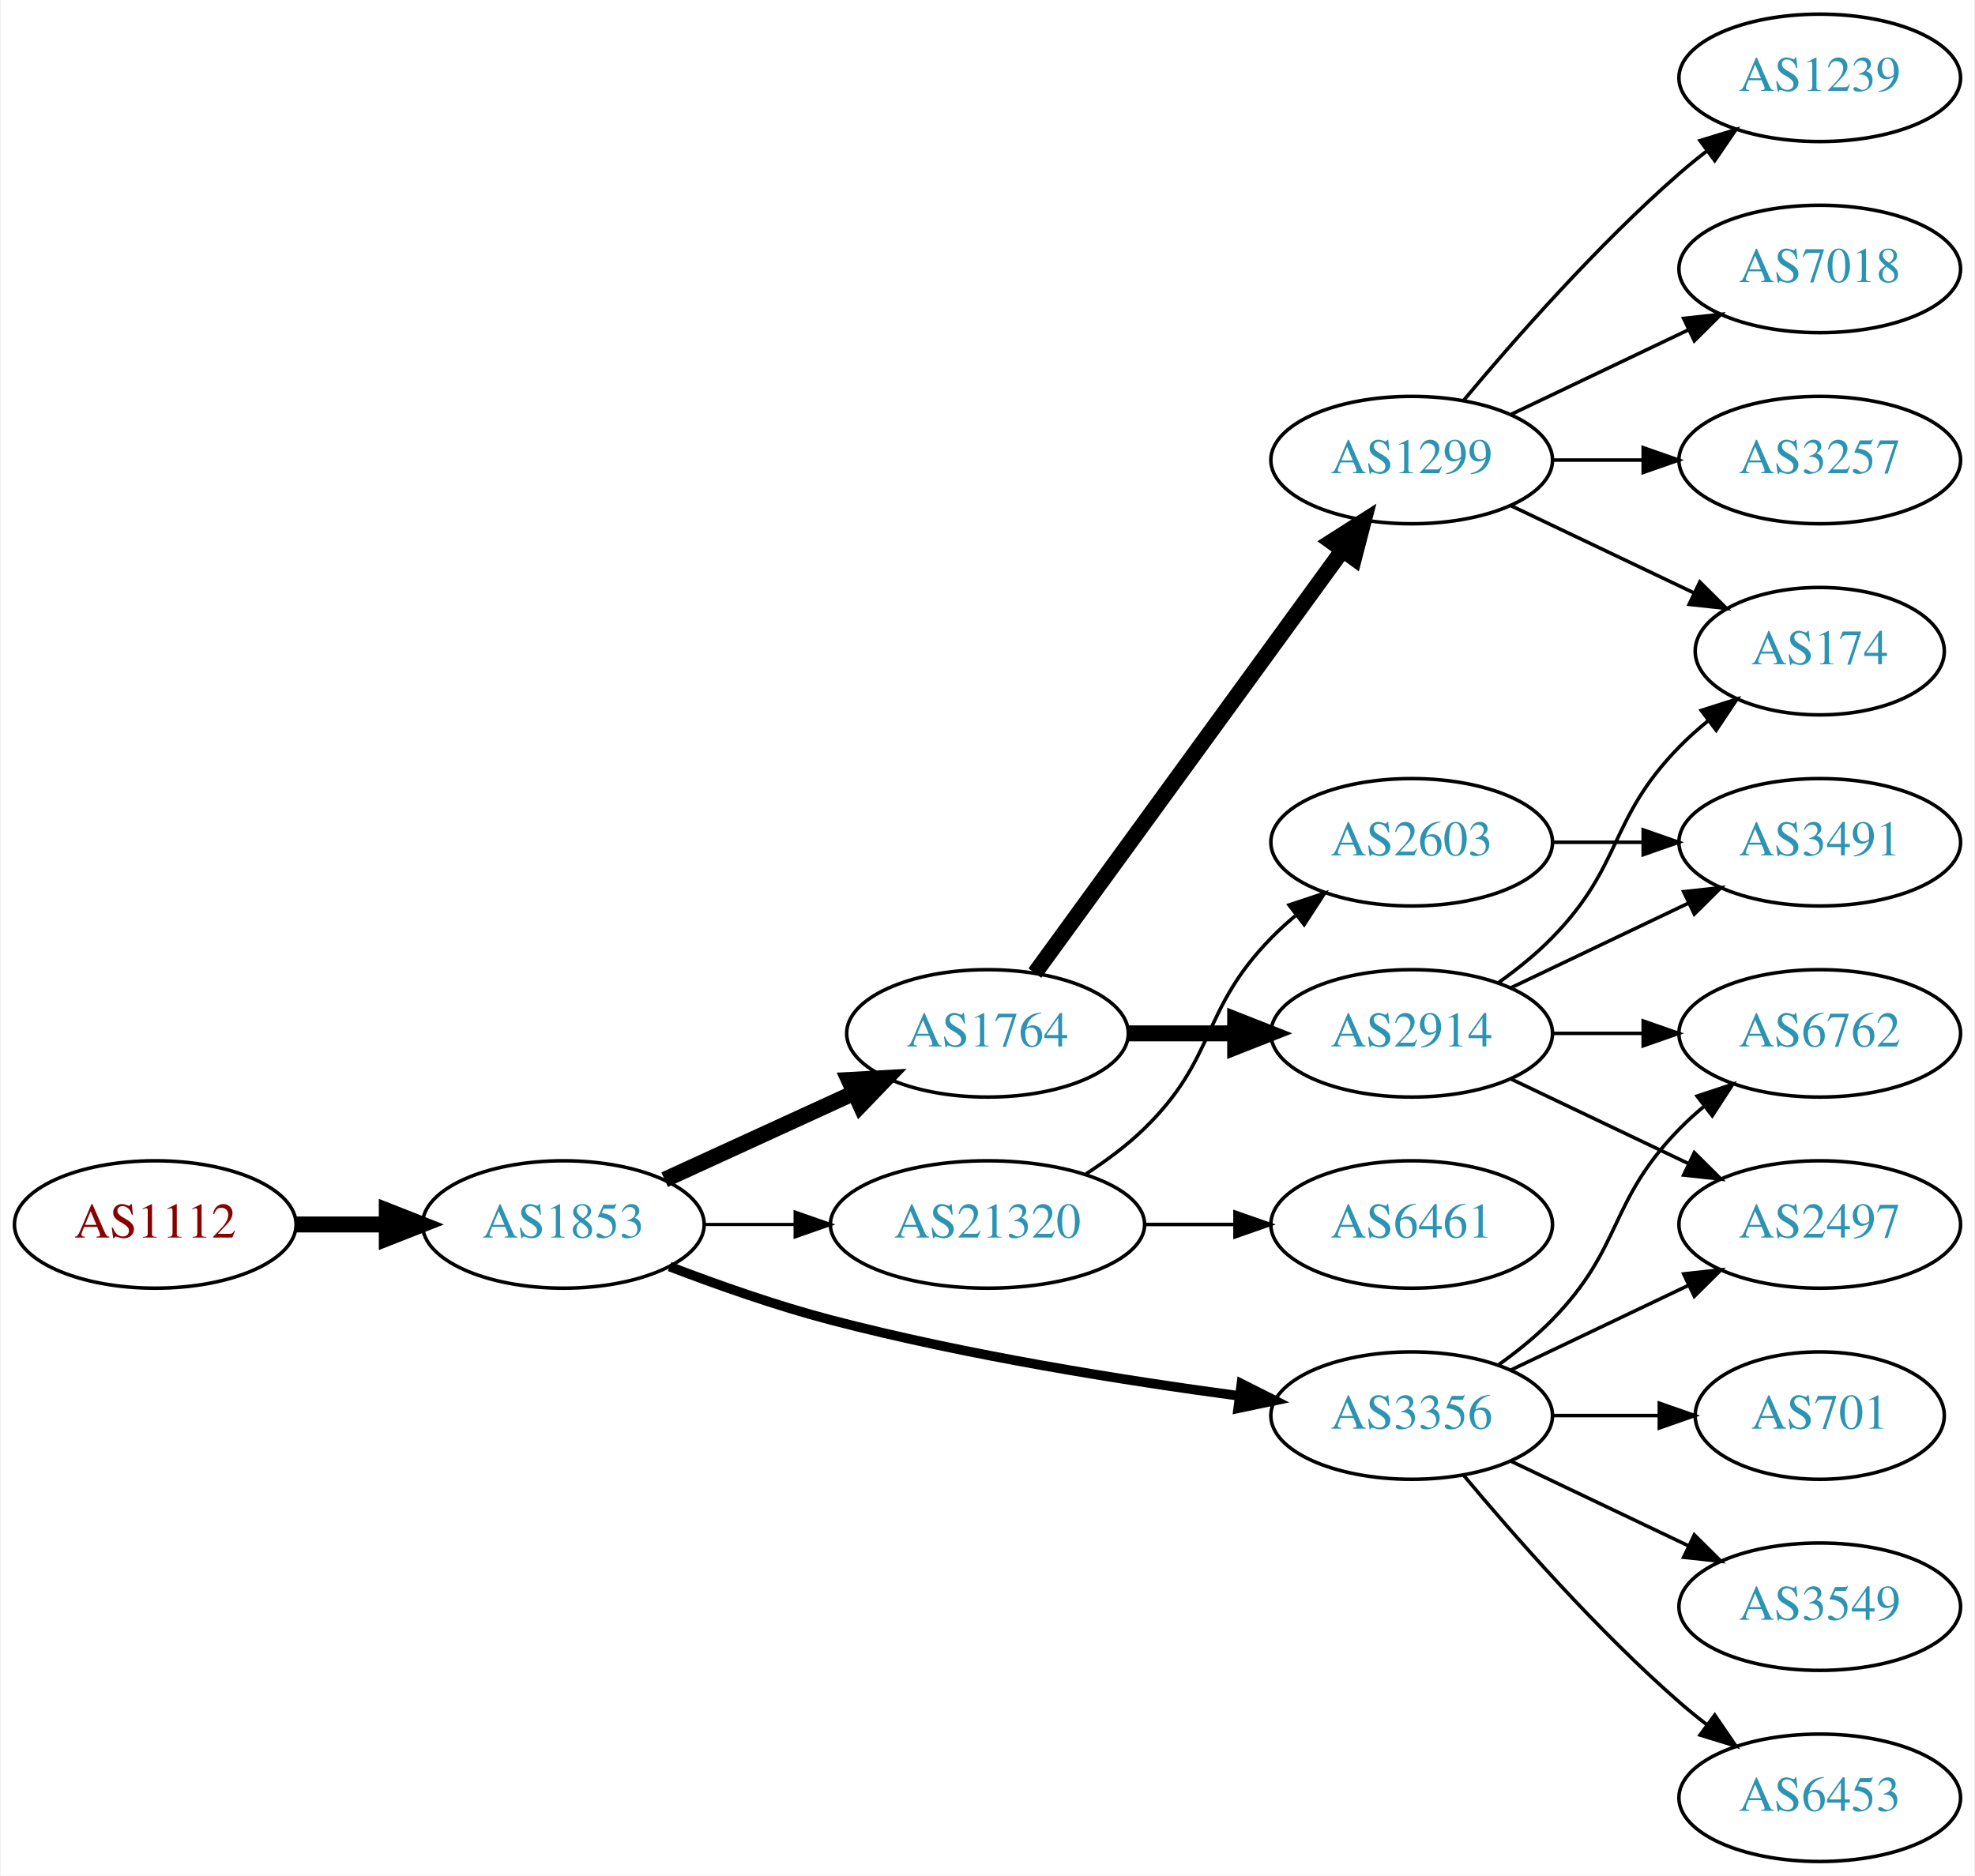
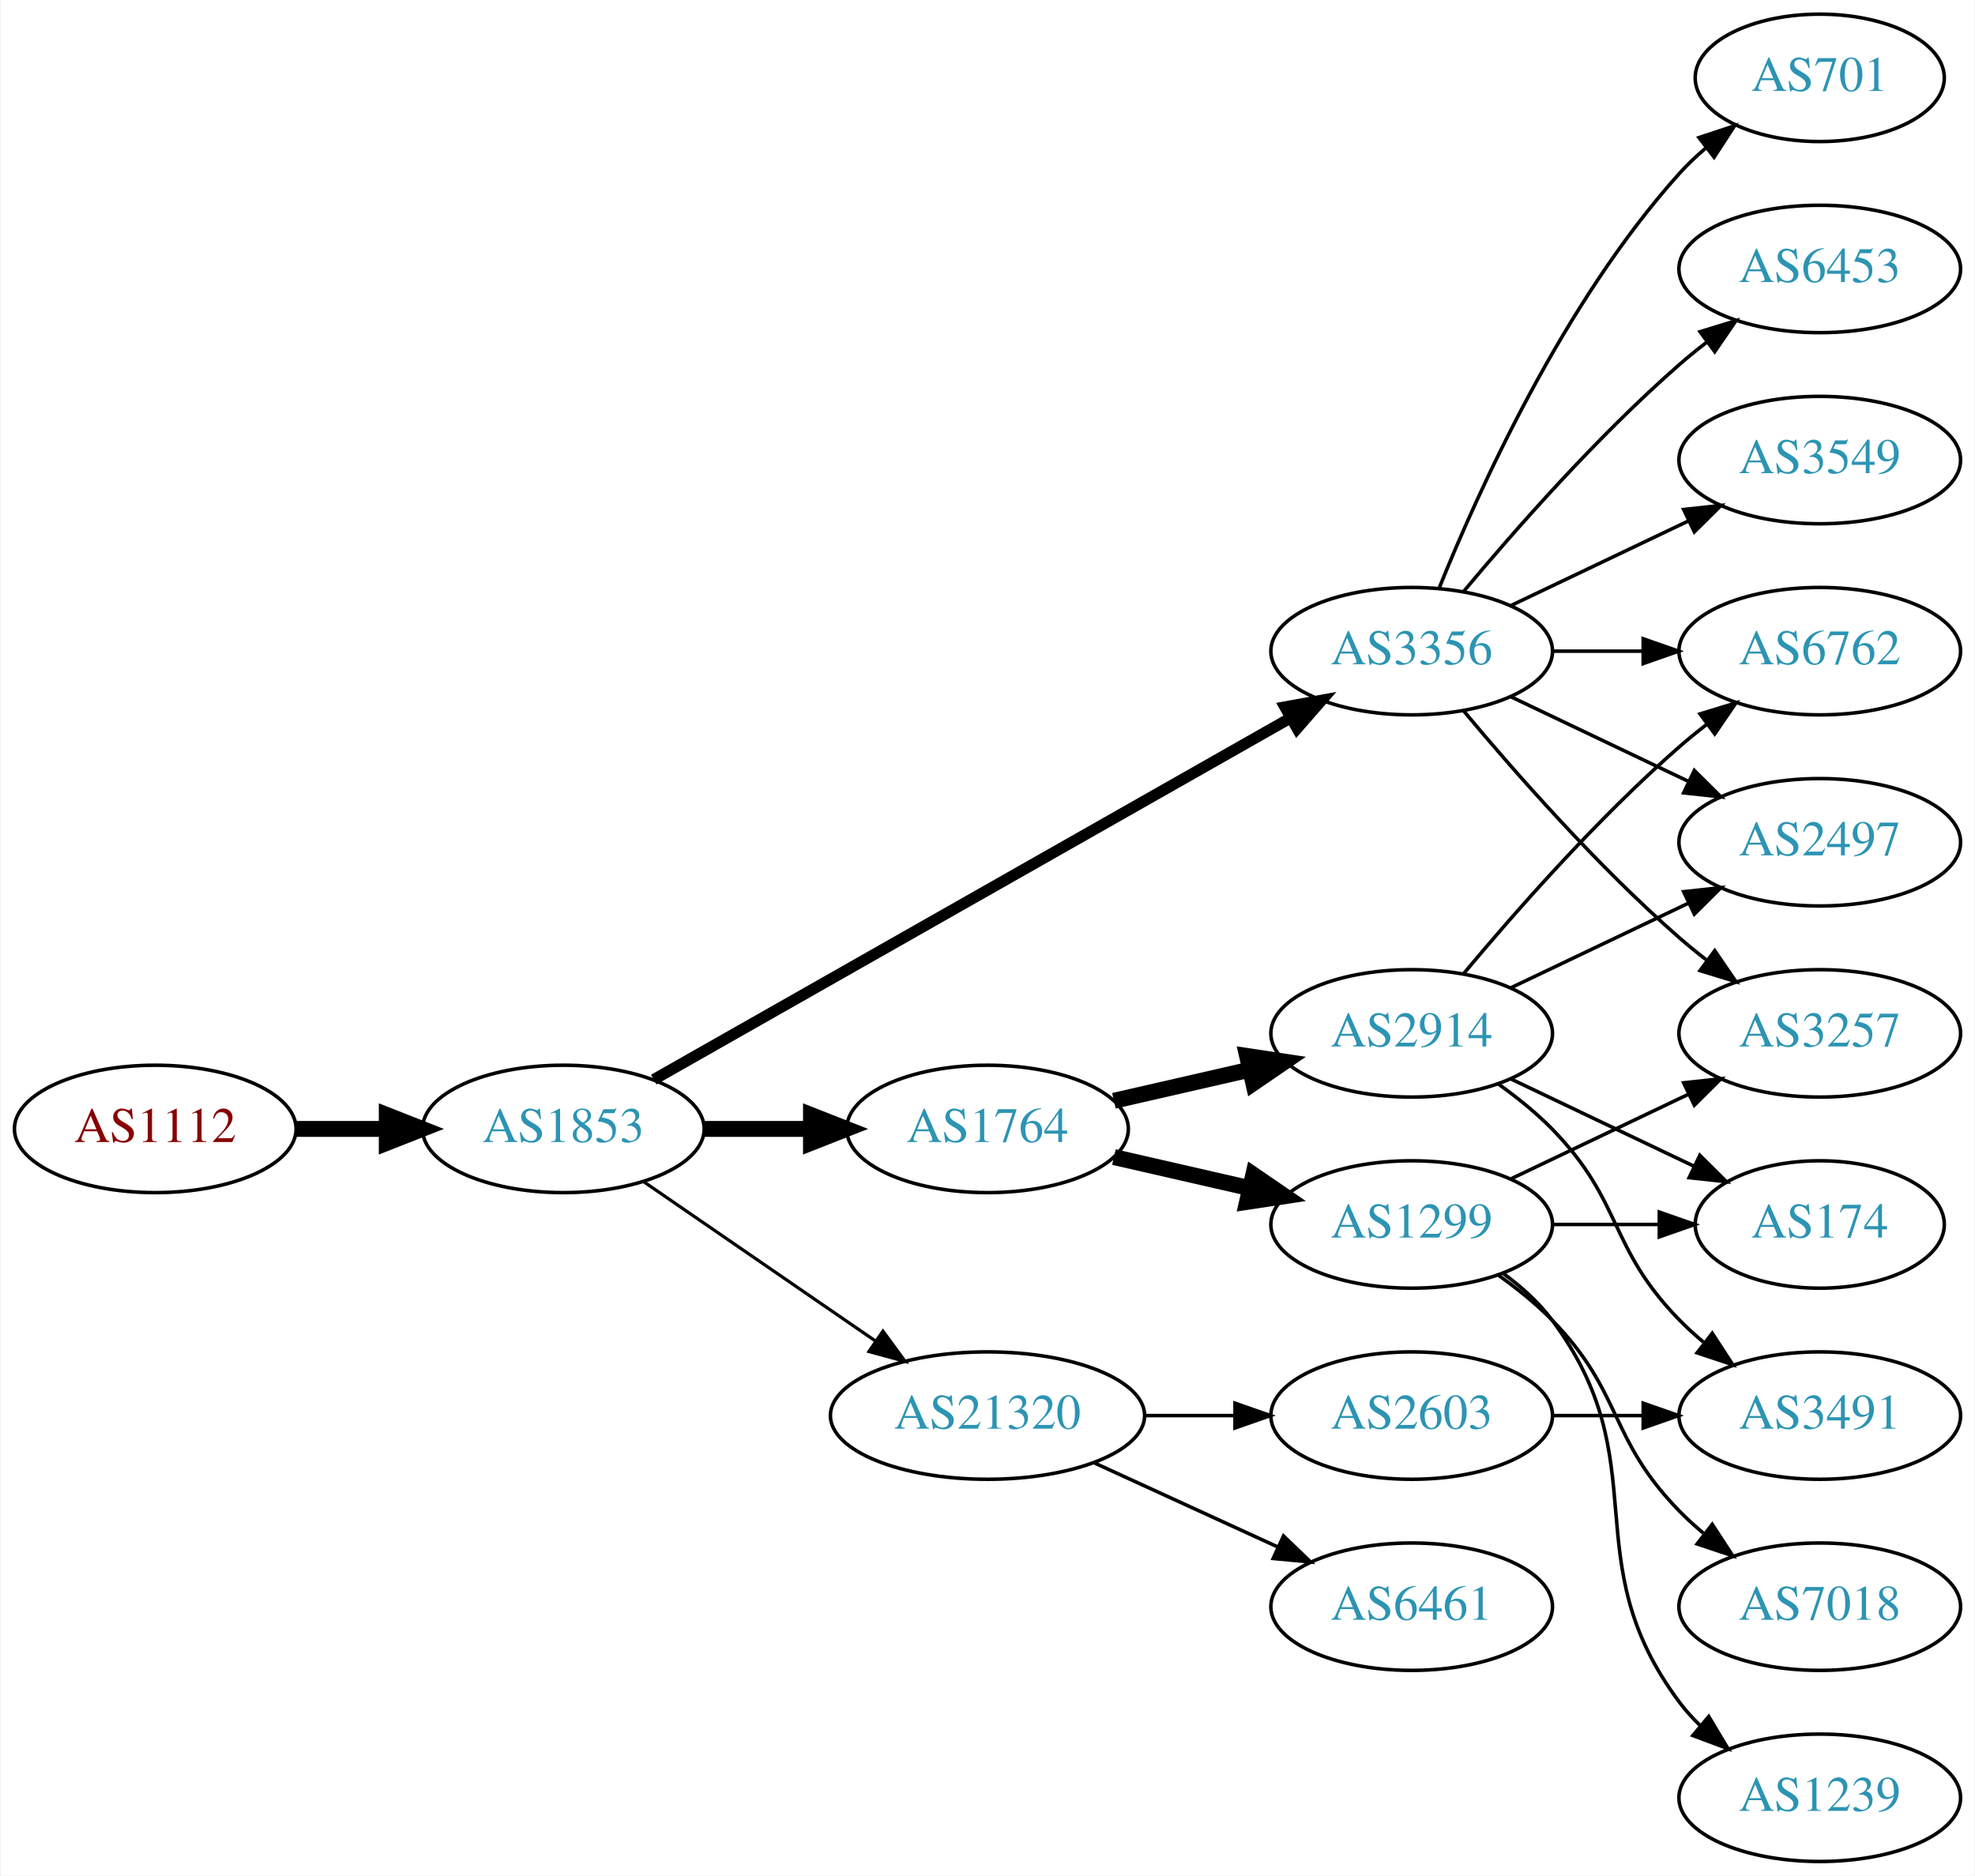
<svg xmlns="http://www.w3.org/2000/svg" xmlns:xlink="http://www.w3.org/1999/xlink" width="558pt" height="530pt" viewBox="0.00 0.00 557.56 530.00">
  <g id="graph0" class="graph" transform="scale(1 1) rotate(0) translate(4 526)">
    <polygon fill="white" stroke="none" points="-4,4 -4,-526 553.564,-526 553.564,4 -4,4" />
    <g id="node1" class="node">
      <g id="a_node1">
        <a xlink:href="/asn/1112" xlink:title="AS1112 ~ Montanuniversitaet Leoben [AT]">
-           <ellipse fill="#ffffff" stroke="black" cx="39.647" cy="-180" rx="39.794" ry="18" />
-           <text text-anchor="middle" x="39.647" y="-176.3" font-family="Times,serif" font-size="14.00" fill="#880000">AS1112</text>
+           <ellipse fill="#ffffff" stroke="black" cx="39.647" cy="-207" rx="39.794" ry="18" />
+           <text text-anchor="middle" x="39.647" y="-203.3" font-family="Times,serif" font-size="14.00" fill="#880000">AS1112</text>
        </a>
      </g>
    </g>
    <g id="node2" class="node">
      <g id="a_node2">
        <a xlink:href="/asn/1853" xlink:title="AS1853 ~ ACOnet Backbone [AT]">
-           <ellipse fill="#ffffff" stroke="black" cx="154.939" cy="-180" rx="39.794" ry="18" />
-           <text text-anchor="middle" x="154.939" y="-176.3" font-family="Times,serif" font-size="14.00" fill="#2c94b3">AS1853</text>
+           <ellipse fill="#ffffff" stroke="black" cx="154.939" cy="-207" rx="39.794" ry="18" />
+           <text text-anchor="middle" x="154.939" y="-203.3" font-family="Times,serif" font-size="14.00" fill="#2c94b3">AS1853</text>
        </a>
      </g>
    </g>
    <g id="edge1" class="edge">
-       <path fill="none" stroke="black" stroke-width="4.5" d="M79.319,-180C87.522,-180 96.286,-180 104.818,-180" />
-       <polygon fill="black" stroke="black" stroke-width="4.5" points="105.057,-183.938 115.057,-180 105.057,-176.063 105.057,-183.938" />
+       <path fill="none" stroke="black" stroke-width="4.5" d="M79.319,-207C87.522,-207 96.286,-207 104.818,-207" />
+       <polygon fill="black" stroke="black" stroke-width="4.5" points="105.057,-210.938 115.057,-207 105.057,-203.063 105.057,-210.938" />
    </g>
    <g id="node3" class="node">
      <g id="a_node3">
        <a xlink:href="/asn/1764" xlink:title="AS1764 ~ NEXTLAYER-AS [AT]">
-           <ellipse fill="#ffffff" stroke="black" cx="274.782" cy="-234" rx="39.794" ry="18" />
-           <text text-anchor="middle" x="274.782" y="-230.3" font-family="Times,serif" font-size="14.00" fill="#2c94b3">AS1764</text>
+           <ellipse fill="#ffffff" stroke="black" cx="274.782" cy="-207" rx="39.794" ry="18" />
+           <text text-anchor="middle" x="274.782" y="-203.3" font-family="Times,serif" font-size="14.00" fill="#2c94b3">AS1764</text>
        </a>
      </g>
    </g>
    <g id="edge2" class="edge">
-       <path fill="none" stroke="black" stroke-width="4.5" d="M183.568,-192.661C199.525,-199.973 219.796,-209.261 237.079,-217.181" />
-       <polygon fill="black" stroke="black" stroke-width="4.5" points="235.595,-220.832 246.326,-221.419 238.876,-213.673 235.595,-220.832" />
+       <path fill="none" stroke="black" stroke-width="4.5" d="M194.852,-207C204.405,-207 214.755,-207 224.718,-207" />
+       <polygon fill="black" stroke="black" stroke-width="4.5" points="224.91,-210.938 234.91,-207 224.91,-203.063 224.91,-210.938" />
    </g>
    <g id="node4" class="node">
      <g id="a_node4">
        <a xlink:href="/asn/3356" xlink:title="AS3356 ~ Level 3 Parent, LLC [US]">
-           <ellipse fill="#ffffff" stroke="black" cx="394.625" cy="-126" rx="39.794" ry="18" />
-           <text text-anchor="middle" x="394.625" y="-122.3" font-family="Times,serif" font-size="14.00" fill="#2c94b3">AS3356</text>
+           <ellipse fill="#ffffff" stroke="black" cx="394.625" cy="-342" rx="39.794" ry="18" />
+           <text text-anchor="middle" x="394.625" y="-338.3" font-family="Times,serif" font-size="14.00" fill="#2c94b3">AS3356</text>
        </a>
      </g>
    </g>
    <g id="edge3" class="edge">
-       <path fill="none" stroke="black" stroke-width="2.7" d="M184.974,-168.097C198.632,-162.862 215.252,-157.007 230.586,-153 268.784,-143.019 313.025,-135.967 345.775,-131.579" />
-       <polygon fill="black" stroke="black" stroke-width="2.7" points="346.519,-135.011 355.983,-130.247 345.614,-128.07 346.519,-135.011" />
+       <path fill="none" stroke="black" stroke-width="3.15" d="M180.481,-220.939C223.381,-245.305 312.036,-295.659 360.392,-323.125" />
+       <polygon fill="black" stroke="black" stroke-width="3.15" points="358.793,-326.241 369.217,-328.137 362.25,-320.155 358.793,-326.241" />
    </g>
    <g id="node5" class="node">
      <g id="a_node5">
        <a xlink:href="/asn/21320" xlink:title="AS21320 ~ GEANT Vereniging [EU]">
-           <ellipse fill="#ffffff" stroke="black" cx="274.782" cy="-180" rx="44.393" ry="18" />
-           <text text-anchor="middle" x="274.782" y="-176.3" font-family="Times,serif" font-size="14.00" fill="#2c94b3">AS21320</text>
+           <ellipse fill="#ffffff" stroke="black" cx="274.782" cy="-126" rx="44.393" ry="18" />
+           <text text-anchor="middle" x="274.782" y="-122.3" font-family="Times,serif" font-size="14.00" fill="#2c94b3">AS21320</text>
        </a>
      </g>
    </g>
    <g id="edge4" class="edge">
-       <path fill="none" stroke="black" stroke-width="0.9" d="M194.852,-180C202.955,-180 211.63,-180 220.156,-180" />
-       <polygon fill="black" stroke="black" stroke-width="0.9" points="220.434,-183.5 230.434,-180 220.434,-176.5 220.434,-183.5" />
+       <path fill="none" stroke="black" stroke-width="0.9" d="M177.554,-192.143C195.926,-179.515 222.519,-161.236 243.095,-147.093" />
+       <polygon fill="black" stroke="black" stroke-width="0.9" points="245.246,-149.862 251.504,-141.313 241.281,-144.093 245.246,-149.862" />
    </g>
    <g id="node6" class="node">
      <g id="a_node6">
+         <a xlink:href="/asn/1299" xlink:title="AS1299 ~ Telia Carrier [EU]">
+           <ellipse fill="#ffffff" stroke="black" cx="394.625" cy="-180" rx="39.794" ry="18" />
+           <text text-anchor="middle" x="394.625" y="-176.3" font-family="Times,serif" font-size="14.00" fill="#2c94b3">AS1299</text>
+         </a>
+       </g>
+     </g>
+     <g id="edge5" class="edge">
+       <path fill="none" stroke="black" stroke-width="4.5" d="M310.501,-199.045C322.501,-196.296 336.122,-193.175 348.815,-190.267" />
+       <polygon fill="black" stroke="black" stroke-width="4.5" points="349.878,-194.063 358.746,-187.991 348.119,-186.387 349.878,-194.063" />
+     </g>
+     <g id="node7" class="node">
+       <g id="a_node7">
        <a xlink:href="/asn/2914" xlink:title="AS2914 ~ NTT America, Inc. [US]">
          <ellipse fill="#ffffff" stroke="black" cx="394.625" cy="-234" rx="39.794" ry="18" />
          <text text-anchor="middle" x="394.625" y="-230.3" font-family="Times,serif" font-size="14.00" fill="#2c94b3">AS2914</text>
        </a>
      </g>
    </g>
-     <g id="edge5" class="edge">
-       <path fill="none" stroke="black" stroke-width="4.5" d="M314.695,-234C324.248,-234 334.598,-234 344.56,-234" />
-       <polygon fill="black" stroke="black" stroke-width="4.5" points="344.753,-237.938 354.753,-234 344.753,-230.063 344.753,-237.938" />
-     </g>
-     <g id="node7" class="node">
-       <g id="a_node7">
-         <a xlink:href="/asn/1299" xlink:title="AS1299 ~ Telia Carrier [EU]">
-           <ellipse fill="#ffffff" stroke="black" cx="394.625" cy="-396" rx="39.794" ry="18" />
-           <text text-anchor="middle" x="394.625" y="-392.3" font-family="Times,serif" font-size="14.00" fill="#2c94b3">AS1299</text>
-         </a>
-       </g>
-     </g>
    <g id="edge6" class="edge">
-       <path fill="none" stroke="black" stroke-width="4.5" d="M288.17,-251.031C308.892,-279.517 350.696,-336.985 374.983,-370.374" />
-       <polygon fill="black" stroke="black" stroke-width="4.5" points="371.981,-372.939 381.047,-378.71 378.349,-368.307 371.981,-372.939" />
+       <path fill="none" stroke="black" stroke-width="4.5" d="M310.501,-214.955C322.501,-217.704 336.122,-220.825 348.815,-223.733" />
+       <polygon fill="black" stroke="black" stroke-width="4.5" points="348.119,-227.613 358.746,-226.009 349.878,-219.937 348.119,-227.613" />
+     </g>
+     <g id="node8" class="node">
+       <g id="a_node8">
+         <a xlink:href="/asn/3549" xlink:title="AS3549 ~ Level 3 Parent, LLC [US]">
+           <ellipse fill="#ffffff" stroke="black" cx="509.918" cy="-396" rx="39.794" ry="18" />
+           <text text-anchor="middle" x="509.918" y="-392.3" font-family="Times,serif" font-size="14.00" fill="#2c94b3">AS3549</text>
+         </a>
+       </g>
+     </g>
+     <g id="edge7" class="edge">
+       <path fill="none" stroke="black" d="M422.761,-354.934C437.755,-362.081 456.576,-371.052 472.799,-378.785" />
+       <polygon fill="black" stroke="black" points="471.469,-382.028 482.002,-383.171 474.481,-375.709 471.469,-382.028" />
+     </g>
+     <g id="node9" class="node">
+       <g id="a_node9">
+         <a xlink:href="/asn/2497" xlink:title="AS2497 ~ Internet Initiative Japan Inc. [JP]">
+           <ellipse fill="#ffffff" stroke="black" cx="509.918" cy="-288" rx="39.794" ry="18" />
+           <text text-anchor="middle" x="509.918" y="-284.3" font-family="Times,serif" font-size="14.00" fill="#2c94b3">AS2497</text>
+         </a>
+       </g>
+     </g>
+     <g id="edge8" class="edge">
+       <path fill="none" stroke="black" d="M422.761,-329.066C437.755,-321.919 456.576,-312.948 472.799,-305.215" />
+       <polygon fill="black" stroke="black" points="474.481,-308.291 482.002,-300.829 471.469,-301.972 474.481,-308.291" />
+     </g>
+     <g id="node10" class="node">
+       <g id="a_node10">
+         <a xlink:href="/asn/3257" xlink:title="AS3257 ~ GTT [DE]">
+           <ellipse fill="#ffffff" stroke="black" cx="509.918" cy="-234" rx="39.794" ry="18" />
+           <text text-anchor="middle" x="509.918" y="-230.3" font-family="Times,serif" font-size="14.00" fill="#2c94b3">AS3257</text>
+         </a>
+       </g>
+     </g>
+     <g id="edge9" class="edge">
+       <path fill="none" stroke="black" d="M409.255,-325.183C423.537,-308.071 447.084,-281.255 470.271,-261 472.737,-258.846 475.375,-256.706 478.073,-254.628" />
+       <polygon fill="black" stroke="black" points="480.246,-257.375 486.227,-248.63 476.098,-251.736 480.246,-257.375" />
+     </g>
+     <g id="node11" class="node">
+       <g id="a_node11">
+         <a xlink:href="/asn/701" xlink:title="AS701 ~ UUNET [US]">
+           <ellipse fill="#ffffff" stroke="black" cx="509.918" cy="-504" rx="35.194" ry="18" />
+           <text text-anchor="middle" x="509.918" y="-500.3" font-family="Times,serif" font-size="14.00" fill="#2c94b3">AS701</text>
+         </a>
+       </g>
+     </g>
+     <g id="edge10" class="edge">
+       <path fill="none" stroke="black" d="M402.372,-359.787C413.423,-387.243 437.476,-440.578 470.271,-477 472.587,-479.572 475.192,-482.03 477.927,-484.343" />
+       <polygon fill="black" stroke="black" points="475.793,-487.117 485.85,-490.448 480.065,-481.572 475.793,-487.117" />
    </g>
    <g id="node12" class="node">
      <g id="a_node12">
-         <a xlink:href="/asn/3549" xlink:title="AS3549 ~ Level 3 Parent, LLC [US]">
-           <ellipse fill="#ffffff" stroke="black" cx="509.918" cy="-72" rx="39.794" ry="18" />
-           <text text-anchor="middle" x="509.918" y="-68.3" font-family="Times,serif" font-size="14.00" fill="#2c94b3">AS3549</text>
+         <a xlink:href="/asn/6453" xlink:title="AS6453 ~ TATA COMMUNICATIONS (AMERICA) INC [US]">
+           <ellipse fill="#ffffff" stroke="black" cx="509.918" cy="-450" rx="39.794" ry="18" />
+           <text text-anchor="middle" x="509.918" y="-446.3" font-family="Times,serif" font-size="14.00" fill="#2c94b3">AS6453</text>
        </a>
      </g>
    </g>
    <g id="edge11" class="edge">
-       <path fill="none" stroke="black" d="M422.761,-113.066C437.755,-105.919 456.576,-96.948 472.799,-89.215" />
-       <polygon fill="black" stroke="black" points="474.481,-92.291 482.002,-84.829 471.469,-85.972 474.481,-92.291" />
+       <path fill="none" stroke="black" d="M409.255,-358.817C423.537,-375.929 447.084,-402.745 470.271,-423 472.737,-425.154 475.375,-427.294 478.073,-429.372" />
+       <polygon fill="black" stroke="black" points="476.098,-432.264 486.227,-435.37 480.246,-426.625 476.098,-432.264" />
    </g>
    <g id="node13" class="node">
      <g id="a_node13">
-         <a xlink:href="/asn/2497" xlink:title="AS2497 ~ Internet Initiative Japan Inc. [JP]">
-           <ellipse fill="#ffffff" stroke="black" cx="509.918" cy="-180" rx="39.794" ry="18" />
-           <text text-anchor="middle" x="509.918" y="-176.3" font-family="Times,serif" font-size="14.00" fill="#2c94b3">AS2497</text>
+         <a xlink:href="/asn/6762" xlink:title="AS6762 ~ TELECOM ITALIA SPARKLE S.p.A. [IT]">
+           <ellipse fill="#ffffff" stroke="black" cx="509.918" cy="-342" rx="39.794" ry="18" />
+           <text text-anchor="middle" x="509.918" y="-338.3" font-family="Times,serif" font-size="14.00" fill="#2c94b3">AS6762</text>
        </a>
      </g>
    </g>
    <g id="edge12" class="edge">
-       <path fill="none" stroke="black" d="M422.761,-138.934C437.755,-146.081 456.576,-155.052 472.799,-162.785" />
-       <polygon fill="black" stroke="black" points="471.469,-166.028 482.002,-167.171 474.481,-159.709 471.469,-166.028" />
-     </g>
-     <g id="node14" class="node">
-       <g id="a_node14">
-         <a xlink:href="/asn/6762" xlink:title="AS6762 ~ TELECOM ITALIA SPARKLE S.p.A. [IT]">
-           <ellipse fill="#ffffff" stroke="black" cx="509.918" cy="-234" rx="39.794" ry="18" />
-           <text text-anchor="middle" x="509.918" y="-230.3" font-family="Times,serif" font-size="14.00" fill="#2c94b3">AS6762</text>
-         </a>
-       </g>
-     </g>
-     <g id="edge13" class="edge">
-       <path fill="none" stroke="black" d="M419.219,-140.389C424.475,-144.148 429.806,-148.437 434.271,-153 454.443,-173.617 450.099,-186.383 470.271,-207 472.364,-209.139 474.647,-211.218 477.024,-213.21" />
-       <polygon fill="black" stroke="black" points="475.267,-216.275 485.323,-219.611 479.542,-210.732 475.267,-216.275" />
-     </g>
-     <g id="node15" class="node">
-       <g id="a_node15">
-         <a xlink:href="/asn/6453" xlink:title="AS6453 ~ TATA COMMUNICATIONS (AMERICA) INC [US]">
-           <ellipse fill="#ffffff" stroke="black" cx="509.918" cy="-18" rx="39.794" ry="18" />
-           <text text-anchor="middle" x="509.918" y="-14.3" font-family="Times,serif" font-size="14.00" fill="#2c94b3">AS6453</text>
-         </a>
-       </g>
-     </g>
-     <g id="edge14" class="edge">
-       <path fill="none" stroke="black" d="M409.255,-109.183C423.537,-92.071 447.084,-65.255 470.271,-45 472.737,-42.846 475.375,-40.706 478.073,-38.628" />
-       <polygon fill="black" stroke="black" points="480.246,-41.375 486.227,-32.63 476.098,-35.736 480.246,-41.375" />
-     </g>
-     <g id="node16" class="node">
-       <g id="a_node16">
-         <a xlink:href="/asn/701" xlink:title="AS701 ~ UUNET [US]">
-           <ellipse fill="#ffffff" stroke="black" cx="509.918" cy="-126" rx="35.194" ry="18" />
-           <text text-anchor="middle" x="509.918" y="-122.3" font-family="Times,serif" font-size="14.00" fill="#2c94b3">AS701</text>
-         </a>
-       </g>
-     </g>
-     <g id="edge15" class="edge">
-       <path fill="none" stroke="black" d="M434.297,-126C444.002,-126 454.493,-126 464.456,-126" />
-       <polygon fill="black" stroke="black" points="464.592,-129.5 474.592,-126 464.592,-122.5 464.592,-129.5" />
+       <path fill="none" stroke="black" d="M434.297,-342C442.5,-342 451.264,-342 459.796,-342" />
+       <polygon fill="black" stroke="black" points="460.035,-345.5 470.035,-342 460.035,-338.5 460.035,-345.5" />
+     </g>
+     <g id="node17" class="node">
+       <g id="a_node17">
+         <a xlink:href="/asn/2603" xlink:title="AS2603 ~ NORDUnet [NO]">
+           <ellipse fill="#ffffff" stroke="black" cx="394.625" cy="-126" rx="39.794" ry="18" />
+           <text text-anchor="middle" x="394.625" y="-122.3" font-family="Times,serif" font-size="14.00" fill="#2c94b3">AS2603</text>
+         </a>
+       </g>
+     </g>
+     <g id="edge17" class="edge">
+       <path fill="none" stroke="black" d="M318.993,-126C327.306,-126 336.068,-126 344.551,-126" />
+       <polygon fill="black" stroke="black" points="344.709,-129.5 354.709,-126 344.709,-122.5 344.709,-129.5" />
    </g>
    <g id="node18" class="node">
      <g id="a_node18">
        <a xlink:href="/asn/6461" xlink:title="AS6461 ~ Zayo Bandwidth [US]">
-           <ellipse fill="#ffffff" stroke="black" cx="394.625" cy="-180" rx="39.794" ry="18" />
-           <text text-anchor="middle" x="394.625" y="-176.3" font-family="Times,serif" font-size="14.00" fill="#2c94b3">AS6461</text>
-         </a>
-       </g>
-     </g>
-     <g id="edge20" class="edge">
-       <path fill="none" stroke="black" d="M318.993,-180C327.306,-180 336.068,-180 344.551,-180" />
-       <polygon fill="black" stroke="black" points="344.709,-183.5 354.709,-180 344.709,-176.5 344.709,-183.5" />
+           <ellipse fill="#ffffff" stroke="black" cx="394.625" cy="-72" rx="39.794" ry="18" />
+           <text text-anchor="middle" x="394.625" y="-68.3" font-family="Times,serif" font-size="14.00" fill="#2c94b3">AS6461</text>
+         </a>
+       </g>
+     </g>
+     <g id="edge18" class="edge">
+       <path fill="none" stroke="black" d="M304.912,-112.652C320.523,-105.498 339.92,-96.609 356.593,-88.969" />
+       <polygon fill="black" stroke="black" points="358.412,-91.986 366.045,-84.638 355.496,-85.622 358.412,-91.986" />
+     </g>
+     <g id="edge15" class="edge">
+       <path fill="none" stroke="black" d="M422.761,-192.934C437.755,-200.081 456.576,-209.052 472.799,-216.785" />
+       <polygon fill="black" stroke="black" points="471.469,-220.028 482.002,-221.171 474.481,-213.709 471.469,-220.028" />
+     </g>
+     <g id="node14" class="node">
+       <g id="a_node14">
+         <a xlink:href="/asn/1239" xlink:title="AS1239 ~ Sprint [US]">
+           <ellipse fill="#ffffff" stroke="black" cx="509.918" cy="-18" rx="39.794" ry="18" />
+           <text text-anchor="middle" x="509.918" y="-14.3" font-family="Times,serif" font-size="14.00" fill="#2c94b3">AS1239</text>
+         </a>
+       </g>
+     </g>
+     <g id="edge13" class="edge">
+       <path fill="none" stroke="black" d="M420.555,-166.118C425.631,-162.389 430.549,-157.984 434.271,-153 464.542,-112.458 440,-85.542 470.271,-45 472.016,-42.664 474.023,-40.455 476.186,-38.383" />
+       <polygon fill="black" stroke="black" points="478.546,-40.973 483.987,-31.882 474.064,-35.595 478.546,-40.973" />
+     </g>
+     <g id="node15" class="node">
+       <g id="a_node15">
+         <a xlink:href="/asn/174" xlink:title="AS174 ~ Cogent Communications [US]">
+           <ellipse fill="#ffffff" stroke="black" cx="509.918" cy="-180" rx="35.194" ry="18" />
+           <text text-anchor="middle" x="509.918" y="-176.3" font-family="Times,serif" font-size="14.00" fill="#2c94b3">AS174</text>
+         </a>
+       </g>
+     </g>
+     <g id="edge14" class="edge">
+       <path fill="none" stroke="black" d="M434.297,-180C444.002,-180 454.493,-180 464.456,-180" />
+       <polygon fill="black" stroke="black" points="464.592,-183.5 474.592,-180 464.592,-176.5 464.592,-183.5" />
+     </g>
+     <g id="node16" class="node">
+       <g id="a_node16">
+         <a xlink:href="/asn/7018" xlink:title="AS7018 ~ AT&amp;T Services, Inc. [US]">
+           <ellipse fill="#ffffff" stroke="black" cx="509.918" cy="-72" rx="39.794" ry="18" />
+           <text text-anchor="middle" x="509.918" y="-68.3" font-family="Times,serif" font-size="14.00" fill="#2c94b3">AS7018</text>
+         </a>
+       </g>
+     </g>
+     <g id="edge16" class="edge">
+       <path fill="none" stroke="black" d="M419.219,-165.611C424.475,-161.852 429.806,-157.563 434.271,-153 454.443,-132.383 450.099,-119.617 470.271,-99 472.364,-96.861 474.647,-94.782 477.024,-92.79" />
+       <polygon fill="black" stroke="black" points="479.542,-95.268 485.323,-86.389 475.267,-89.725 479.542,-95.268" />
+     </g>
+     <g id="edge23" class="edge">
+       <path fill="none" stroke="black" d="M422.761,-246.934C437.755,-254.081 456.576,-263.052 472.799,-270.785" />
+       <polygon fill="black" stroke="black" points="471.469,-274.028 482.002,-275.171 474.481,-267.709 471.469,-274.028" />
+     </g>
+     <g id="edge21" class="edge">
+       <path fill="none" stroke="black" d="M409.255,-250.817C423.537,-267.929 447.084,-294.745 470.271,-315 472.737,-317.154 475.375,-319.294 478.073,-321.372" />
+       <polygon fill="black" stroke="black" points="476.098,-324.264 486.227,-327.37 480.246,-318.625 476.098,-324.264" />
+     </g>
+     <g id="edge22" class="edge">
+       <path fill="none" stroke="black" d="M422.761,-221.066C438.193,-213.71 457.678,-204.423 474.213,-196.541" />
+       <polygon fill="black" stroke="black" points="476.034,-199.551 483.555,-192.089 473.022,-193.232 476.034,-199.551" />
    </g>
    <g id="node19" class="node">
      <g id="a_node19">
-         <a xlink:href="/asn/2603" xlink:title="AS2603 ~ NORDUnet [NO]">
-           <ellipse fill="#ffffff" stroke="black" cx="394.625" cy="-288" rx="39.794" ry="18" />
-           <text text-anchor="middle" x="394.625" y="-284.3" font-family="Times,serif" font-size="14.00" fill="#2c94b3">AS2603</text>
-         </a>
-       </g>
-     </g>
-     <g id="edge21" class="edge">
-       <path fill="none" stroke="black" d="M302.666,-194.329C308.39,-198.036 314.156,-202.318 318.978,-207 339.671,-227.094 334.806,-240.383 354.978,-261 357.071,-263.139 359.354,-265.218 361.731,-267.21" />
-       <polygon fill="black" stroke="black" points="359.974,-270.275 370.031,-273.611 364.249,-264.732 359.974,-270.275" />
-     </g>
-     <g id="node8" class="node">
-       <g id="a_node8">
-         <a xlink:href="/asn/174" xlink:title="AS174 ~ Cogent Communications [US]">
-           <ellipse fill="#ffffff" stroke="black" cx="509.918" cy="-342" rx="35.194" ry="18" />
-           <text text-anchor="middle" x="509.918" y="-338.3" font-family="Times,serif" font-size="14.00" fill="#2c94b3">AS174</text>
-         </a>
-       </g>
-     </g>
-     <g id="edge17" class="edge">
-       <path fill="none" stroke="black" d="M419.219,-248.389C424.475,-252.148 429.806,-256.437 434.271,-261 454.443,-281.617 450.099,-294.383 470.271,-315 472.75,-317.534 475.497,-319.983 478.349,-322.304" />
-       <polygon fill="black" stroke="black" points="476.441,-325.248 486.535,-328.468 480.652,-319.657 476.441,-325.248" />
-     </g>
-     <g id="edge16" class="edge">
-       <path fill="none" stroke="black" d="M422.761,-221.066C437.755,-213.919 456.576,-204.948 472.799,-197.215" />
-       <polygon fill="black" stroke="black" points="474.481,-200.291 482.002,-192.829 471.469,-193.972 474.481,-200.291" />
-     </g>
-     <g id="edge18" class="edge">
-       <path fill="none" stroke="black" d="M434.297,-234C442.5,-234 451.264,-234 459.796,-234" />
-       <polygon fill="black" stroke="black" points="460.035,-237.5 470.035,-234 460.035,-230.5 460.035,-237.5" />
-     </g>
-     <g id="node17" class="node">
-       <g id="a_node17">
        <a xlink:href="/asn/3491" xlink:title="AS3491 ~ PCCW Global, Inc. [US]">
-           <ellipse fill="#ffffff" stroke="black" cx="509.918" cy="-288" rx="39.794" ry="18" />
-           <text text-anchor="middle" x="509.918" y="-284.3" font-family="Times,serif" font-size="14.00" fill="#2c94b3">AS3491</text>
-         </a>
-       </g>
+           <ellipse fill="#ffffff" stroke="black" cx="509.918" cy="-126" rx="39.794" ry="18" />
+           <text text-anchor="middle" x="509.918" y="-122.3" font-family="Times,serif" font-size="14.00" fill="#2c94b3">AS3491</text>
+         </a>
+       </g>
+     </g>
+     <g id="edge20" class="edge">
+       <path fill="none" stroke="black" d="M419.219,-219.611C424.475,-215.852 429.806,-211.563 434.271,-207 454.443,-186.383 450.099,-173.617 470.271,-153 472.364,-150.861 474.647,-148.782 477.024,-146.79" />
+       <polygon fill="black" stroke="black" points="479.542,-149.268 485.323,-140.389 475.267,-143.725 479.542,-149.268" />
    </g>
    <g id="edge19" class="edge">
-       <path fill="none" stroke="black" d="M422.761,-246.934C437.755,-254.081 456.576,-263.052 472.799,-270.785" />
-       <polygon fill="black" stroke="black" points="471.469,-274.028 482.002,-275.171 474.481,-267.709 471.469,-274.028" />
-     </g>
-     <g id="edge7" class="edge">
-       <path fill="none" stroke="black" d="M422.761,-383.066C438.193,-375.71 457.678,-366.423 474.213,-358.541" />
-       <polygon fill="black" stroke="black" points="476.034,-361.551 483.555,-354.089 473.022,-355.232 476.034,-361.551" />
-     </g>
-     <g id="node9" class="node">
-       <g id="a_node9">
-         <a xlink:href="/asn/3257" xlink:title="AS3257 ~ GTT [DE]">
-           <ellipse fill="#ffffff" stroke="black" cx="509.918" cy="-396" rx="39.794" ry="18" />
-           <text text-anchor="middle" x="509.918" y="-392.3" font-family="Times,serif" font-size="14.00" fill="#2c94b3">AS3257</text>
-         </a>
-       </g>
-     </g>
-     <g id="edge8" class="edge">
-       <path fill="none" stroke="black" d="M434.297,-396C442.5,-396 451.264,-396 459.796,-396" />
-       <polygon fill="black" stroke="black" points="460.035,-399.5 470.035,-396 460.035,-392.5 460.035,-399.5" />
-     </g>
-     <g id="node10" class="node">
-       <g id="a_node10">
-         <a xlink:href="/asn/1239" xlink:title="AS1239 ~ Sprint [US]">
-           <ellipse fill="#ffffff" stroke="black" cx="509.918" cy="-504" rx="39.794" ry="18" />
-           <text text-anchor="middle" x="509.918" y="-500.3" font-family="Times,serif" font-size="14.00" fill="#2c94b3">AS1239</text>
-         </a>
-       </g>
-     </g>
-     <g id="edge9" class="edge">
-       <path fill="none" stroke="black" d="M409.255,-412.817C423.537,-429.929 447.084,-456.745 470.271,-477 472.737,-479.154 475.375,-481.294 478.073,-483.372" />
-       <polygon fill="black" stroke="black" points="476.098,-486.264 486.227,-489.37 480.246,-480.625 476.098,-486.264" />
-     </g>
-     <g id="node11" class="node">
-       <g id="a_node11">
-         <a xlink:href="/asn/7018" xlink:title="AS7018 ~ AT&amp;T Services, Inc. [US]">
-           <ellipse fill="#ffffff" stroke="black" cx="509.918" cy="-450" rx="39.794" ry="18" />
-           <text text-anchor="middle" x="509.918" y="-446.3" font-family="Times,serif" font-size="14.00" fill="#2c94b3">AS7018</text>
-         </a>
-       </g>
-     </g>
-     <g id="edge10" class="edge">
-       <path fill="none" stroke="black" d="M422.761,-408.934C437.755,-416.081 456.576,-425.052 472.799,-432.785" />
-       <polygon fill="black" stroke="black" points="471.469,-436.028 482.002,-437.171 474.481,-429.709 471.469,-436.028" />
-     </g>
-     <g id="edge22" class="edge">
-       <path fill="none" stroke="black" d="M434.297,-288C442.5,-288 451.264,-288 459.796,-288" />
-       <polygon fill="black" stroke="black" points="460.035,-291.5 470.035,-288 460.035,-284.5 460.035,-291.5" />
+       <path fill="none" stroke="black" d="M434.297,-126C442.5,-126 451.264,-126 459.796,-126" />
+       <polygon fill="black" stroke="black" points="460.035,-129.5 470.035,-126 460.035,-122.5 460.035,-129.5" />
    </g>
  </g>
</svg>
